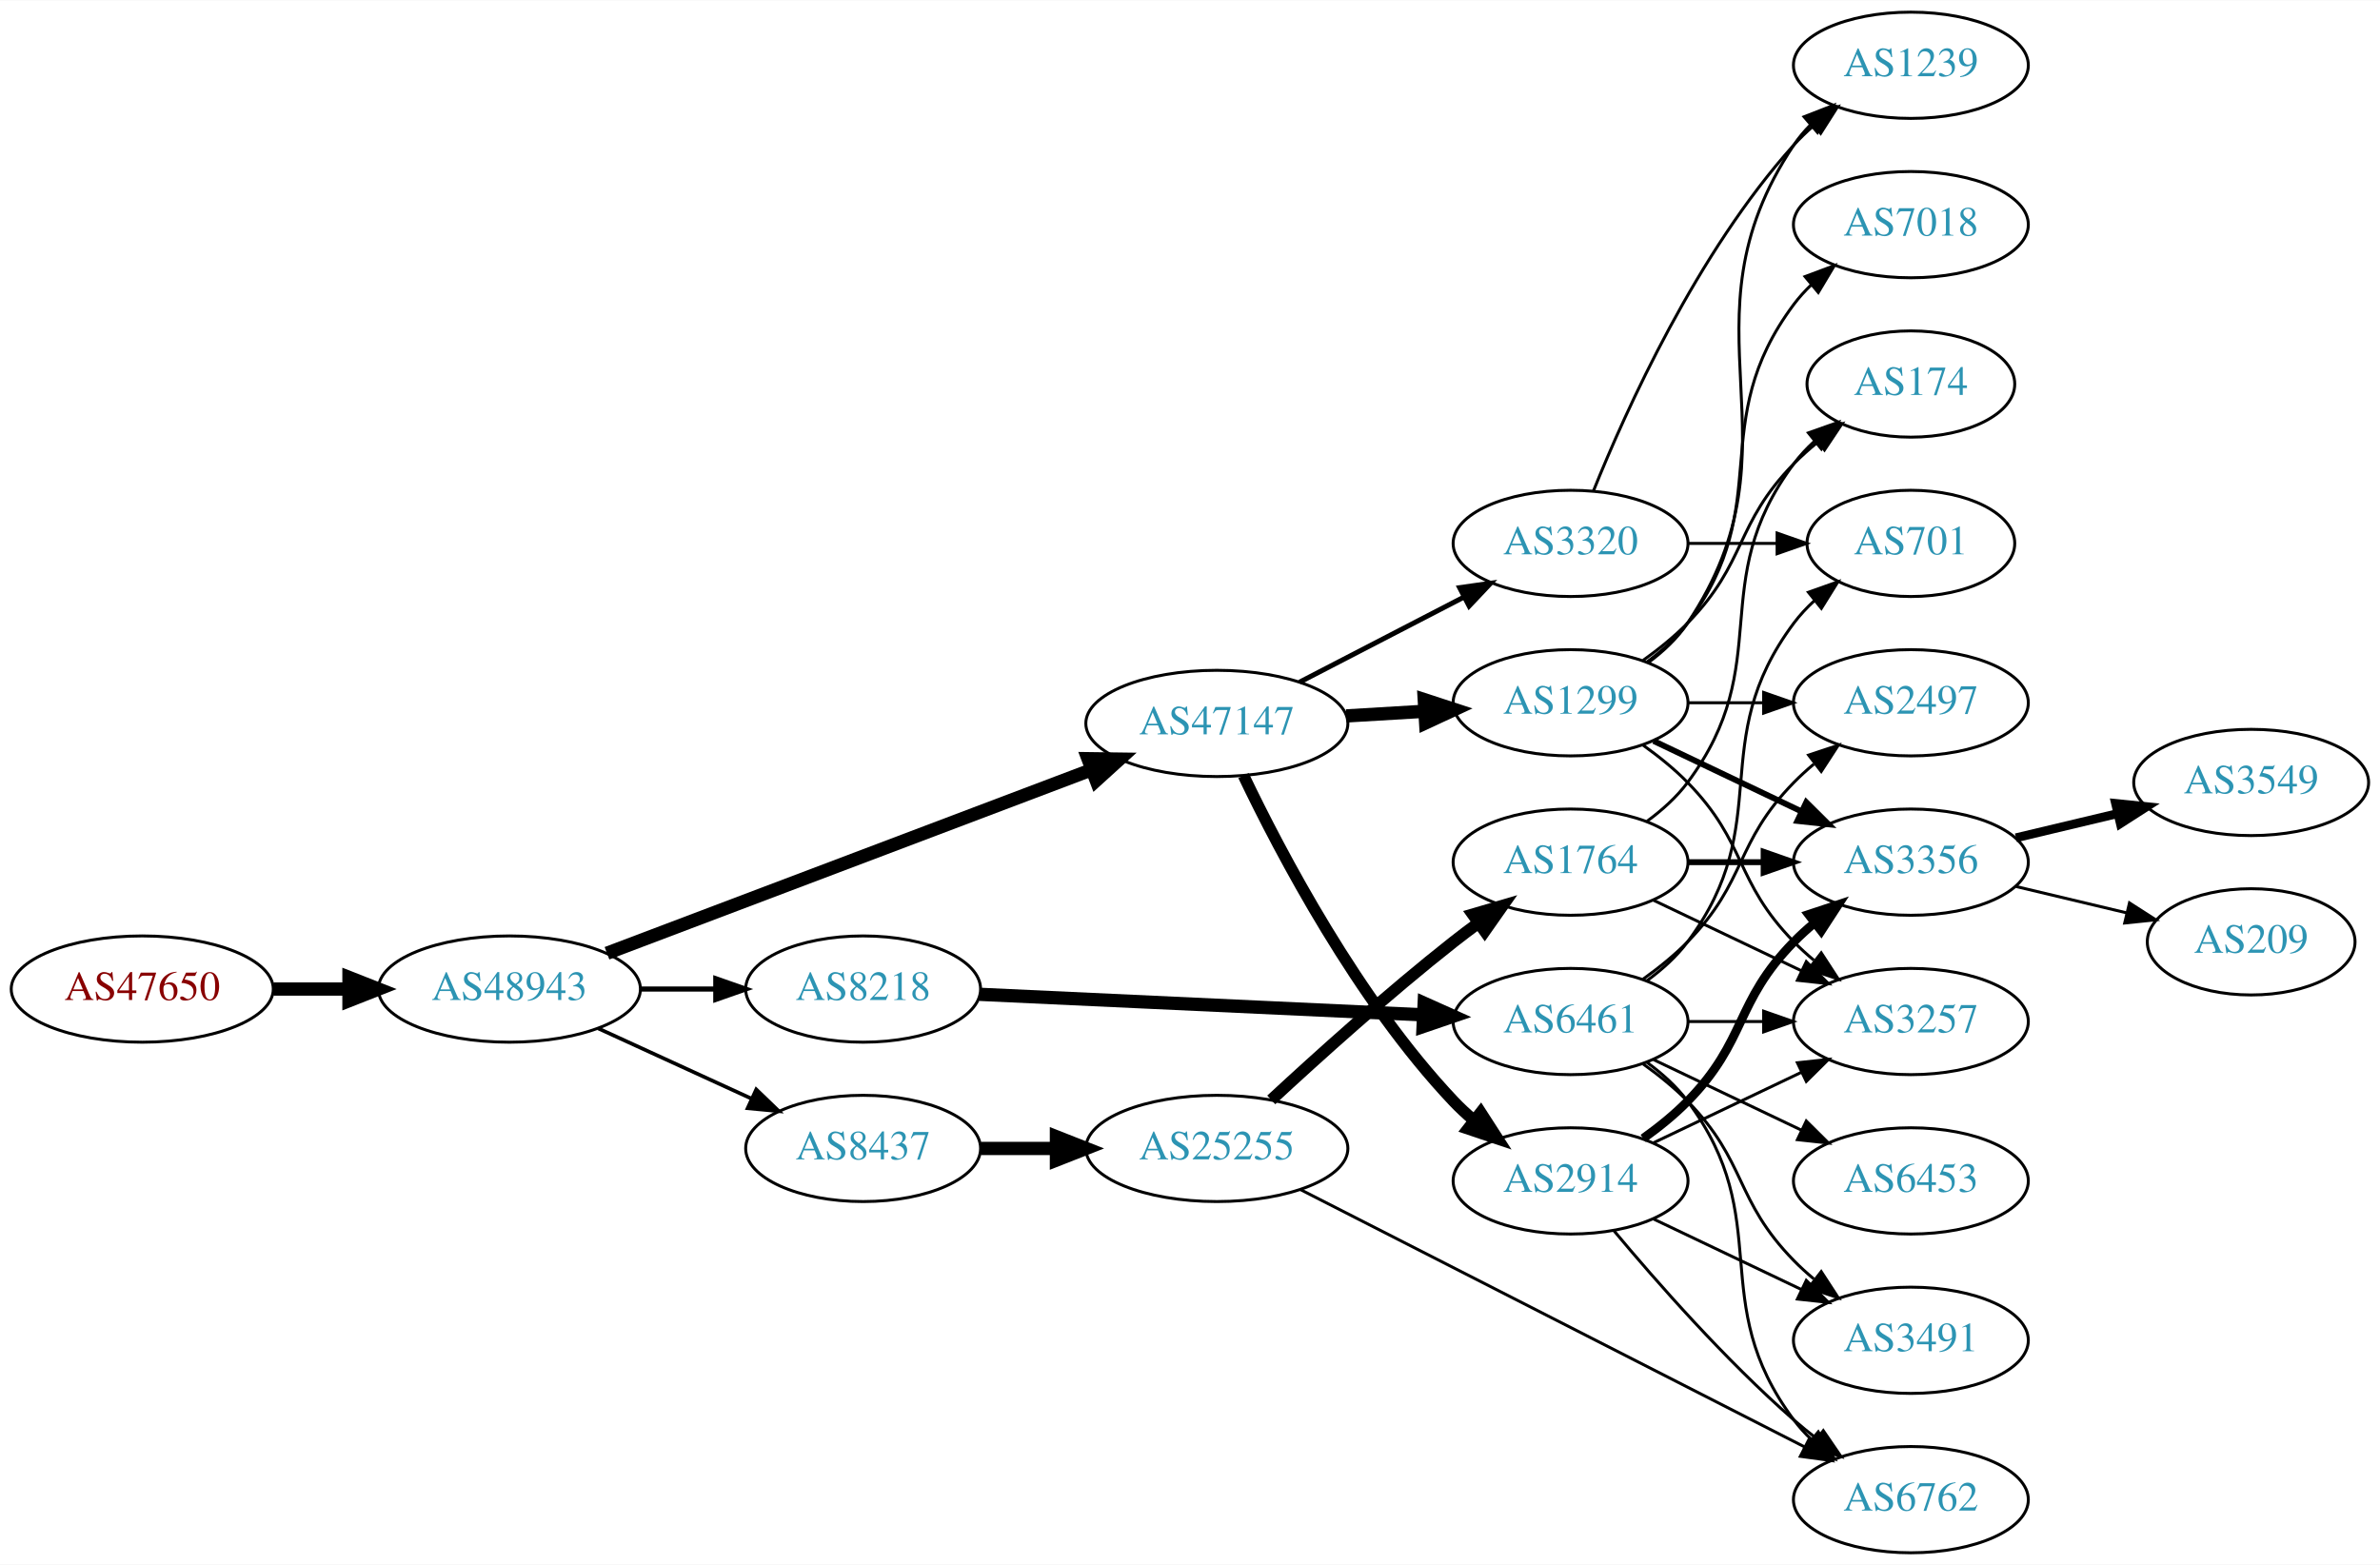
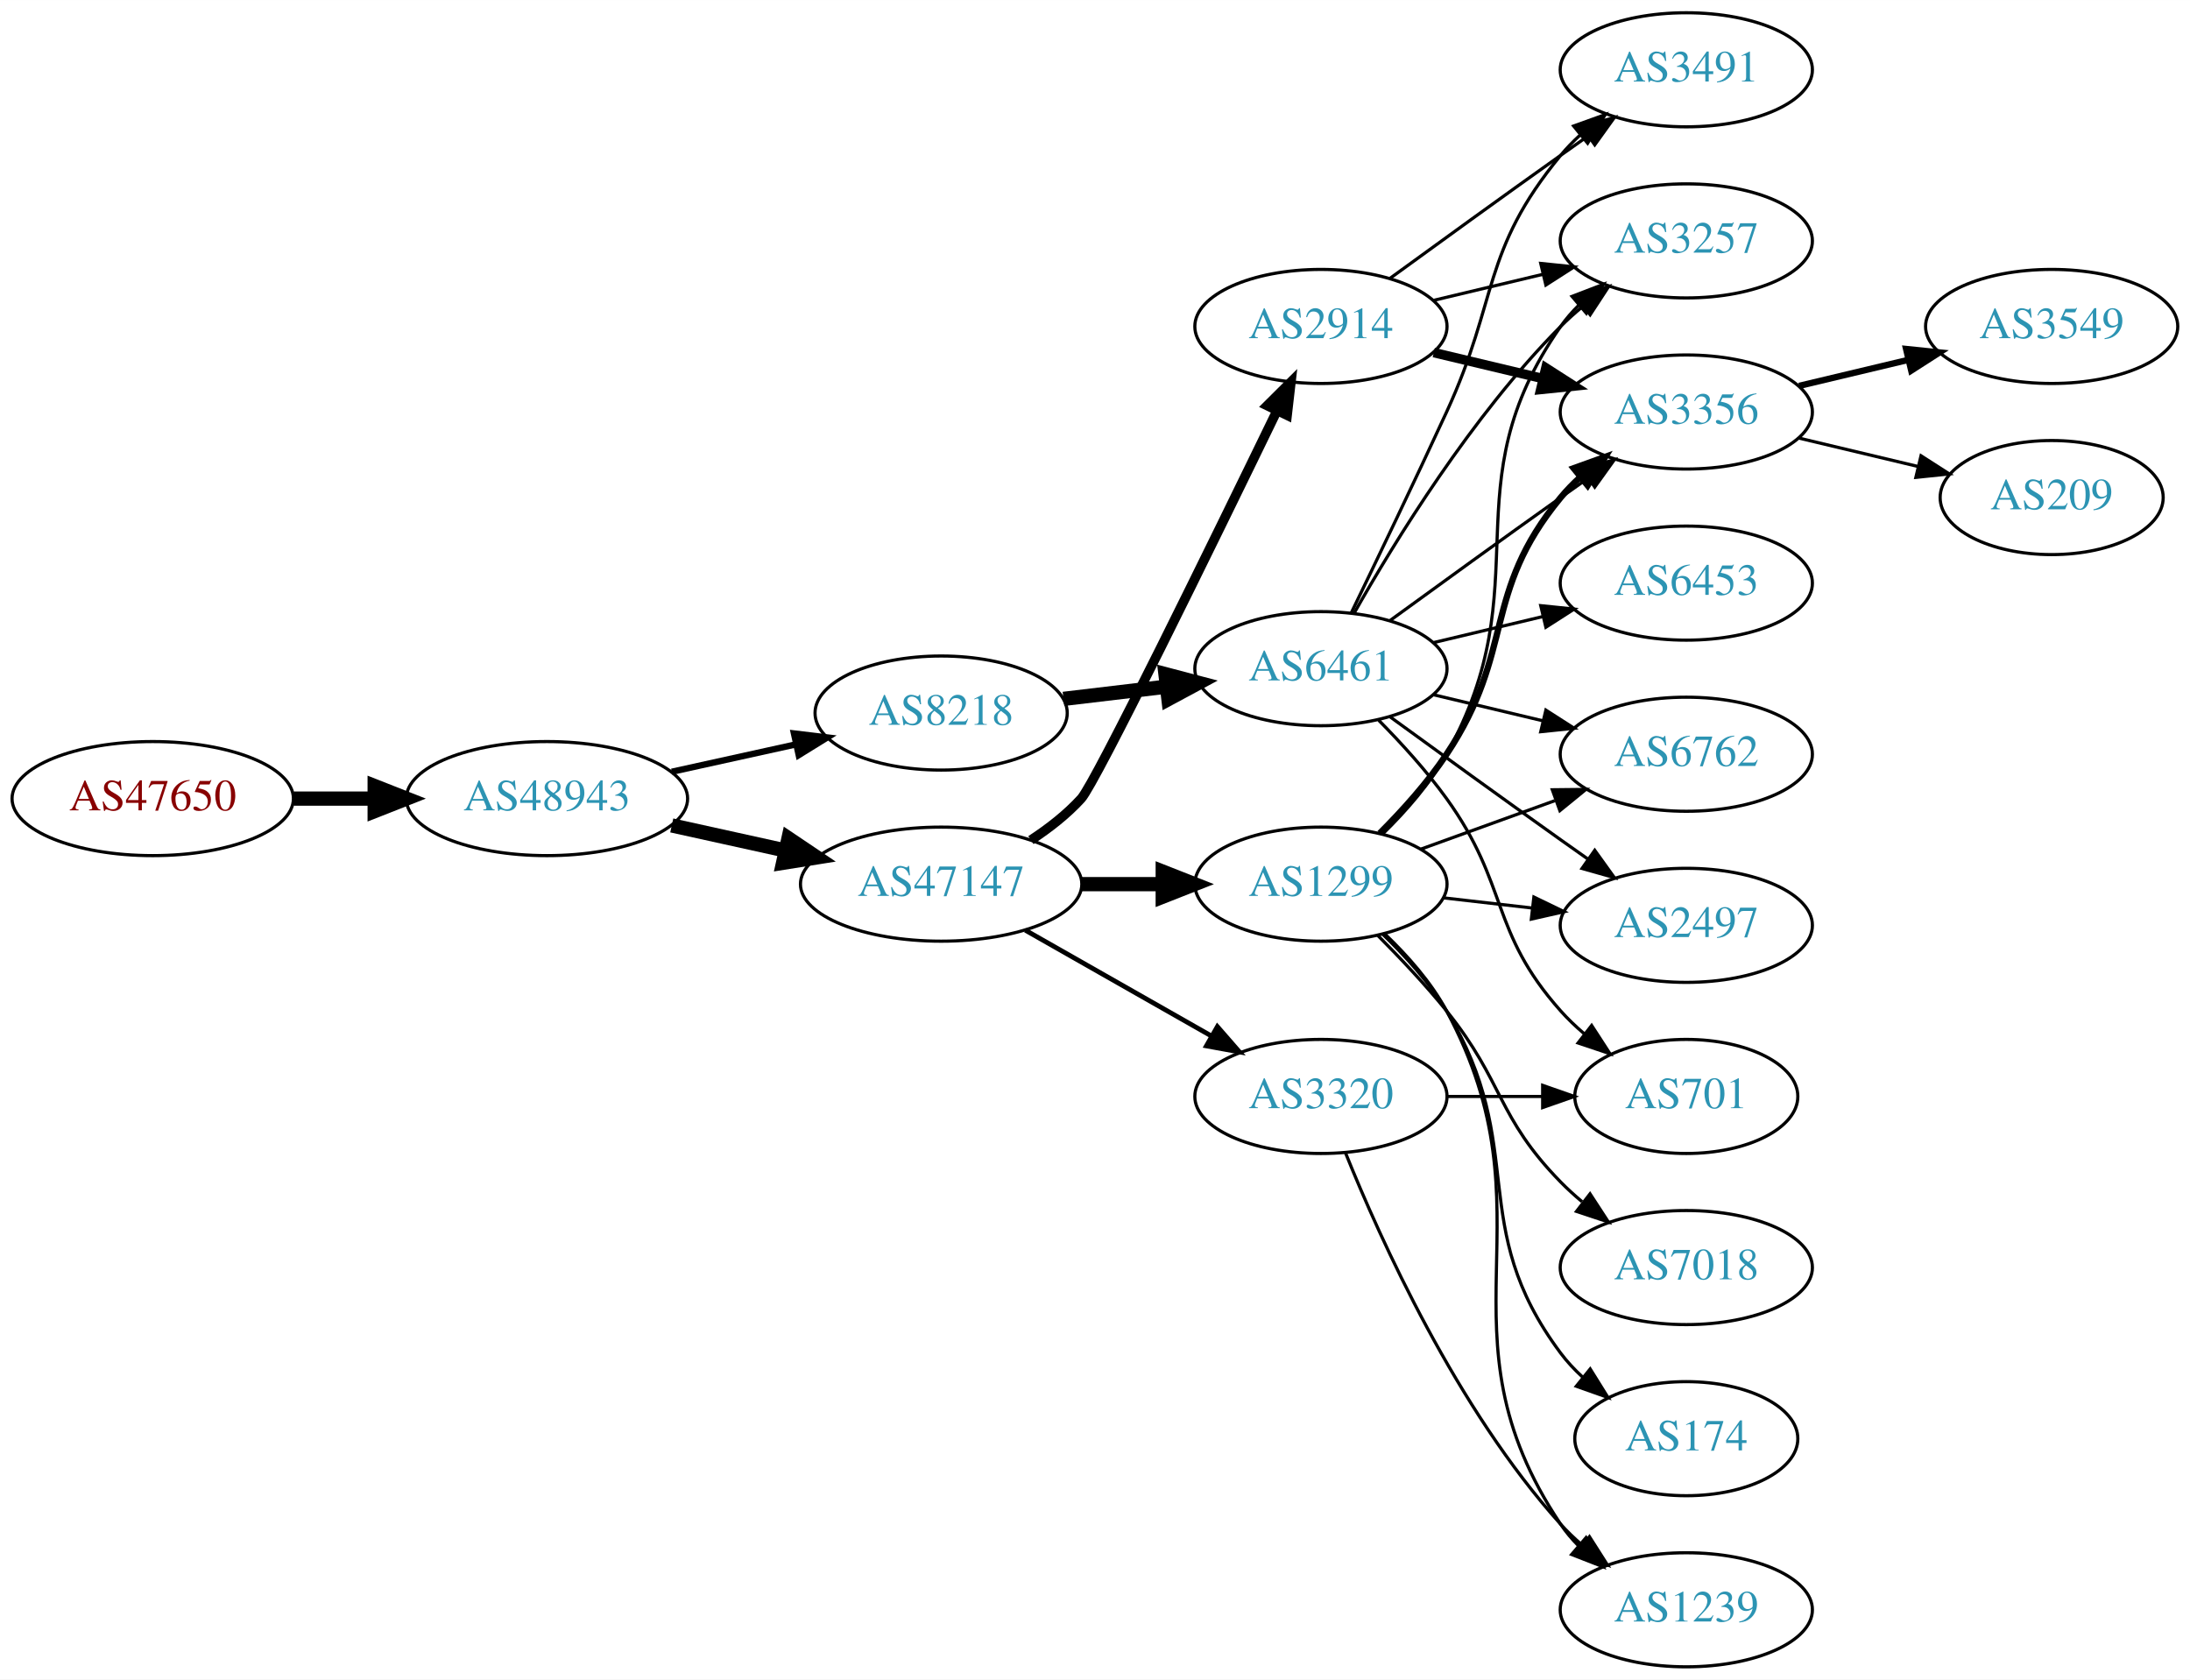
- <svg xmlns="http://www.w3.org/2000/svg" xmlns:xlink="http://www.w3.org/1999/xlink" width="806pt" height="530pt" viewBox="0.00 0.00 806.35 530.00">
+ <svg xmlns="http://www.w3.org/2000/svg" xmlns:xlink="http://www.w3.org/1999/xlink" width="691pt" height="530pt" viewBox="0.00 0.00 691.06 530.00">
  <g id="graph0" class="graph" transform="scale(1 1) rotate(0) translate(4 526)">
-     <polygon fill="white" stroke="none" points="-4,4 -4,-526 802.348,-526 802.348,4 -4,4" />
+     <polygon fill="white" stroke="none" points="-4,4 -4,-526 687.055,-526 687.055,4 -4,4" />
    <g id="node1" class="node">
      <g id="a_node1">
        <a xlink:href="/asn/47650" xlink:title="AS47650 ~ IS-IT-ON GmbH [AT]">
-           <ellipse fill="#ffffff" stroke="black" cx="44.196" cy="-191" rx="44.393" ry="18" />
-           <text text-anchor="middle" x="44.196" y="-187.3" font-family="Times,serif" font-size="14.00" fill="#880000">AS47650</text>
+           <ellipse fill="#ffffff" stroke="black" cx="44.196" cy="-274" rx="44.393" ry="18" />
+           <text text-anchor="middle" x="44.196" y="-270.3" font-family="Times,serif" font-size="14.00" fill="#880000">AS47650</text>
        </a>
      </g>
    </g>
    <g id="node2" class="node">
      <g id="a_node2">
        <a xlink:href="/asn/48943" xlink:title="AS48943 ~ KAPPER NETWORK-COMMUNICATIONS GmbH [AT]">
-           <ellipse fill="#ffffff" stroke="black" cx="168.588" cy="-191" rx="44.393" ry="18" />
-           <text text-anchor="middle" x="168.588" y="-187.3" font-family="Times,serif" font-size="14.00" fill="#2c94b3">AS48943</text>
+           <ellipse fill="#ffffff" stroke="black" cx="168.588" cy="-274" rx="44.393" ry="18" />
+           <text text-anchor="middle" x="168.588" y="-270.3" font-family="Times,serif" font-size="14.00" fill="#2c94b3">AS48943</text>
        </a>
      </g>
    </g>
    <g id="edge1" class="edge">
-       <path fill="none" stroke="black" stroke-width="4.5" d="M88.692,-191C96.898,-191 105.569,-191 114.041,-191" />
-       <polygon fill="black" stroke="black" stroke-width="4.5" points="114.233,-194.938 124.233,-191 114.233,-187.063 114.233,-194.938" />
+       <path fill="none" stroke="black" stroke-width="4.5" d="M88.692,-274C96.898,-274 105.569,-274 114.041,-274" />
+       <polygon fill="black" stroke="black" stroke-width="4.5" points="114.233,-277.938 124.233,-274 114.233,-270.063 114.233,-277.938" />
    </g>
    <g id="node3" class="node">
      <g id="a_node3">
        <a xlink:href="/asn/47147" xlink:title="AS47147 ~ ANEXIA Internetdienstleistungs GmbH [AT]">
-           <ellipse fill="#ffffff" stroke="black" cx="408.273" cy="-281" rx="44.393" ry="18" />
-           <text text-anchor="middle" x="408.273" y="-277.3" font-family="Times,serif" font-size="14.00" fill="#2c94b3">AS47147</text>
+           <ellipse fill="#ffffff" stroke="black" cx="292.98" cy="-247" rx="44.393" ry="18" />
+           <text text-anchor="middle" x="292.98" y="-243.3" font-family="Times,serif" font-size="14.00" fill="#2c94b3">AS47147</text>
        </a>
      </g>
    </g>
    <g id="edge2" class="edge">
-       <path fill="none" stroke="black" stroke-width="4.5" d="M201.644,-203.138C244.113,-219.219 319.096,-247.611 365.826,-265.306" />
-       <polygon fill="black" stroke="black" stroke-width="4.5" points="364.601,-269.052 375.347,-268.911 367.39,-261.688 364.601,-269.052" />
+       <path fill="none" stroke="black" stroke-width="4.5" d="M207.978,-265.531C219.37,-263.018 231.993,-260.233 243.917,-257.603" />
+       <polygon fill="black" stroke="black" stroke-width="4.5" points="244.81,-261.438 253.727,-255.439 243.113,-253.748 244.81,-261.438" />
    </g>
    <g id="node4" class="node">
      <g id="a_node4">
-         <a xlink:href="/asn/8437" xlink:title="AS8437 ~ Hutchison Drei Austria GmbH [AT]">
-           <ellipse fill="#ffffff" stroke="black" cx="288.431" cy="-137" rx="39.794" ry="18" />
-           <text text-anchor="middle" x="288.431" y="-133.3" font-family="Times,serif" font-size="14.00" fill="#2c94b3">AS8437</text>
+         <a xlink:href="/asn/8218" xlink:title="AS8218 ~ legacy Neotelecoms [FR]">
+           <ellipse fill="#ffffff" stroke="black" cx="292.98" cy="-301" rx="39.794" ry="18" />
+           <text text-anchor="middle" x="292.98" y="-297.3" font-family="Times,serif" font-size="14.00" fill="#2c94b3">AS8218</text>
        </a>
      </g>
    </g>
    <g id="edge3" class="edge">
-       <path fill="none" stroke="black" stroke-width="1.25" d="M198.718,-177.652C214.329,-170.498 233.727,-161.609 250.399,-153.97" />
-       <polygon fill="black" stroke="black" stroke-width="1.25" points="252.218,-156.986 259.851,-149.638 249.302,-150.622 252.218,-156.986" />
+       <path fill="none" stroke="black" stroke-width="2" d="M207.978,-282.469C220.369,-285.202 234.216,-288.257 247.036,-291.085" />
+       <polygon fill="black" stroke="black" stroke-width="2" points="246.532,-294.558 257.051,-293.295 248.04,-287.722 246.532,-294.558" />
    </g>
    <g id="node5" class="node">
      <g id="a_node5">
-         <a xlink:href="/asn/8218" xlink:title="AS8218 ~ legacy Neotelecoms [FR]">
-           <ellipse fill="#ffffff" stroke="black" cx="288.431" cy="-191" rx="39.794" ry="18" />
-           <text text-anchor="middle" x="288.431" y="-187.3" font-family="Times,serif" font-size="14.00" fill="#2c94b3">AS8218</text>
+         <a xlink:href="/asn/1299" xlink:title="AS1299 ~ Telia Carrier [EU]">
+           <ellipse fill="#ffffff" stroke="black" cx="412.823" cy="-247" rx="39.794" ry="18" />
+           <text text-anchor="middle" x="412.823" y="-243.3" font-family="Times,serif" font-size="14.00" fill="#2c94b3">AS1299</text>
        </a>
      </g>
    </g>
    <g id="edge4" class="edge">
-       <path fill="none" stroke="black" stroke-width="1.75" d="M212.799,-191C221.112,-191 229.875,-191 238.357,-191" />
-       <polygon fill="black" stroke="black" stroke-width="1.75" points="238.516,-194.5 248.516,-191 238.516,-187.5 238.516,-194.5" />
+       <path fill="none" stroke="black" stroke-width="4.5" d="M337.191,-247C345.504,-247 354.267,-247 362.749,-247" />
+       <polygon fill="black" stroke="black" stroke-width="4.5" points="362.908,-250.938 372.908,-247 362.908,-243.063 362.908,-250.938" />
    </g>
    <g id="node6" class="node">
      <g id="a_node6">
-         <a xlink:href="/asn/3320" xlink:title="AS3320 ~ DTAG [DE]">
-           <ellipse fill="#ffffff" stroke="black" cx="528.116" cy="-342" rx="39.794" ry="18" />
-           <text text-anchor="middle" x="528.116" y="-338.3" font-family="Times,serif" font-size="14.00" fill="#2c94b3">AS3320</text>
+         <a xlink:href="/asn/2914" xlink:title="AS2914 ~ NTT America, Inc. [US]">
+           <ellipse fill="#ffffff" stroke="black" cx="412.823" cy="-423" rx="39.794" ry="18" />
+           <text text-anchor="middle" x="412.823" y="-419.3" font-family="Times,serif" font-size="14.00" fill="#2c94b3">AS2914</text>
        </a>
      </g>
    </g>
    <g id="edge5" class="edge">
-       <path fill="none" stroke="black" stroke-width="1.688" d="M436.309,-294.995C452.858,-303.561 474.21,-314.614 492.051,-323.849" />
-       <polygon fill="black" stroke="black" stroke-width="1.688" points="490.527,-327.001 501.017,-328.49 493.745,-320.785 490.527,-327.001" />
+       <path fill="none" stroke="black" stroke-width="3" d="M321.306,-260.901C327.008,-264.63 332.653,-269.029 337.176,-274 341.693,-278.963 378.876,-355.005 399,-396.484" />
+       <polygon fill="black" stroke="black" stroke-width="3" points="395.858,-398.025 403.369,-405.498 402.157,-394.972 395.858,-398.025" />
    </g>
    <g id="node7" class="node">
      <g id="a_node7">
-         <a xlink:href="/asn/2914" xlink:title="AS2914 ~ NTT America, Inc. [US]">
-           <ellipse fill="#ffffff" stroke="black" cx="528.116" cy="-126" rx="39.794" ry="18" />
-           <text text-anchor="middle" x="528.116" y="-122.3" font-family="Times,serif" font-size="14.00" fill="#2c94b3">AS2914</text>
+         <a xlink:href="/asn/3320" xlink:title="AS3320 ~ DTAG [DE]">
+           <ellipse fill="#ffffff" stroke="black" cx="412.823" cy="-180" rx="39.794" ry="18" />
+           <text text-anchor="middle" x="412.823" y="-176.3" font-family="Times,serif" font-size="14.00" fill="#2c94b3">AS3320</text>
        </a>
      </g>
    </g>
    <g id="edge6" class="edge">
-       <path fill="none" stroke="black" stroke-width="3.938" d="M417.314,-263.327C429.837,-237.122 455.969,-187.364 488.469,-153 490.526,-150.826 492.783,-148.722 495.142,-146.713" />
-       <polygon fill="black" stroke="black" stroke-width="3.938" points="497.665,-149.184 503.409,-140.281 493.367,-143.659 497.665,-149.184" />
-     </g>
-     <g id="node8" class="node">
-       <g id="a_node8">
-         <a xlink:href="/asn/1299" xlink:title="AS1299 ~ Telia Carrier [EU]">
-           <ellipse fill="#ffffff" stroke="black" cx="528.116" cy="-288" rx="39.794" ry="18" />
-           <text text-anchor="middle" x="528.116" y="-284.3" font-family="Times,serif" font-size="14.00" fill="#2c94b3">AS1299</text>
-         </a>
-       </g>
-     </g>
-     <g id="edge7" class="edge">
-       <path fill="none" stroke="black" stroke-width="4.5" d="M452.151,-283.547C460.759,-284.058 469.862,-284.599 478.646,-285.121" />
-       <polygon fill="black" stroke="black" stroke-width="4.5" points="478.544,-289.059 488.76,-285.722 479.011,-281.198 478.544,-289.059" />
-     </g>
-     <g id="node13" class="node">
-       <g id="a_node13">
-         <a xlink:href="/asn/25255" xlink:title="AS25255 ~ ==&gt; TELE2 AUSTRIA &lt;== [AT]">
-           <ellipse fill="#ffffff" stroke="black" cx="408.273" cy="-137" rx="44.393" ry="18" />
-           <text text-anchor="middle" x="408.273" y="-133.3" font-family="Times,serif" font-size="14.00" fill="#2c94b3">AS25255</text>
-         </a>
-       </g>
-     </g>
-     <g id="edge12" class="edge">
-       <path fill="none" stroke="black" stroke-width="4.5" d="M328.343,-137C336.446,-137 345.121,-137 353.648,-137" />
-       <polygon fill="black" stroke="black" stroke-width="4.5" points="353.925,-140.938 363.925,-137 353.925,-133.063 353.925,-140.938" />
+       <path fill="none" stroke="black" stroke-width="1.5" d="M319.55,-232.462C336.77,-222.672 359.655,-209.66 378.326,-199.045" />
+       <polygon fill="black" stroke="black" stroke-width="1.5" points="380.147,-202.036 387.11,-194.05 376.687,-195.95 380.147,-202.036" />
    </g>
    <g id="node15" class="node">
      <g id="a_node15">
        <a xlink:href="/asn/6461" xlink:title="AS6461 ~ Zayo Bandwidth [US]">
-           <ellipse fill="#ffffff" stroke="black" cx="528.116" cy="-180" rx="39.794" ry="18" />
-           <text text-anchor="middle" x="528.116" y="-176.3" font-family="Times,serif" font-size="14.00" fill="#2c94b3">AS6461</text>
-         </a>
-       </g>
-     </g>
-     <g id="edge15" class="edge">
-       <path fill="none" stroke="black" stroke-width="4.5" d="M327.883,-189.22C368.839,-187.325 433.774,-184.32 478.309,-182.259" />
-       <polygon fill="black" stroke="black" stroke-width="4.5" points="478.517,-186.191 488.324,-181.795 478.153,-178.324 478.517,-186.191" />
-     </g>
-     <g id="node16" class="node">
-       <g id="a_node16">
-         <a xlink:href="/asn/701" xlink:title="AS701 ~ UUNET [US]">
-           <ellipse fill="#ffffff" stroke="black" cx="643.409" cy="-342" rx="35.194" ry="18" />
-           <text text-anchor="middle" x="643.409" y="-338.3" font-family="Times,serif" font-size="14.00" fill="#2c94b3">AS701</text>
-         </a>
-       </g>
-     </g>
-     <g id="edge33" class="edge">
-       <path fill="none" stroke="black" d="M567.788,-342C577.493,-342 587.984,-342 597.947,-342" />
-       <polygon fill="black" stroke="black" points="598.083,-345.5 608.083,-342 598.083,-338.5 598.083,-345.5" />
-     </g>
-     <g id="node20" class="node">
-       <g id="a_node20">
-         <a xlink:href="/asn/1239" xlink:title="AS1239 ~ Sprint [US]">
-           <ellipse fill="#ffffff" stroke="black" cx="643.409" cy="-504" rx="39.794" ry="18" />
-           <text text-anchor="middle" x="643.409" y="-500.3" font-family="Times,serif" font-size="14.00" fill="#2c94b3">AS1239</text>
-         </a>
-       </g>
-     </g>
-     <g id="edge34" class="edge">
-       <path fill="none" stroke="black" d="M535.864,-359.787C546.915,-387.243 570.968,-440.578 603.762,-477 605.765,-479.224 607.984,-481.363 610.316,-483.397" />
-       <polygon fill="black" stroke="black" points="608.514,-486.433 618.535,-489.873 612.847,-480.935 608.514,-486.433" />
+           <ellipse fill="#ffffff" stroke="black" cx="412.823" cy="-315" rx="39.794" ry="18" />
+           <text text-anchor="middle" x="412.823" y="-311.3" font-family="Times,serif" font-size="14.00" fill="#2c94b3">AS6461</text>
+         </a>
+       </g>
+     </g>
+     <g id="edge14" class="edge">
+       <path fill="none" stroke="black" stroke-width="4.5" d="M331.591,-305.468C341.902,-306.693 353.219,-308.038 364.019,-309.321" />
+       <polygon fill="black" stroke="black" stroke-width="4.5" points="363.771,-313.256 374.166,-310.526 364.7,-305.436 363.771,-313.256" />
+     </g>
+     <g id="node8" class="node">
+       <g id="a_node8">
+         <a xlink:href="/asn/3257" xlink:title="AS3257 ~ GTT [DE]">
+           <ellipse fill="#ffffff" stroke="black" cx="528.116" cy="-450" rx="39.794" ry="18" />
+           <text text-anchor="middle" x="528.116" y="-446.3" font-family="Times,serif" font-size="14.00" fill="#2c94b3">AS3257</text>
+         </a>
+       </g>
+     </g>
+     <g id="edge7" class="edge">
+       <path fill="none" stroke="black" d="M432.483,-263.012C439.647,-270.032 447.328,-278.771 452.469,-288 482.688,-342.248 452.856,-372.131 488.469,-423 490.142,-425.389 492.097,-427.635 494.224,-429.733" />
+       <polygon fill="black" stroke="black" points="492.064,-432.49 501.957,-436.284 496.589,-427.149 492.064,-432.49" />
    </g>
    <g id="node9" class="node">
      <g id="a_node9">
-         <a xlink:href="/asn/6762" xlink:title="AS6762 ~ TELECOM ITALIA SPARKLE S.p.A. [IT]">
-           <ellipse fill="#ffffff" stroke="black" cx="643.409" cy="-18" rx="39.794" ry="18" />
-           <text text-anchor="middle" x="643.409" y="-14.3" font-family="Times,serif" font-size="14.00" fill="#2c94b3">AS6762</text>
+         <a xlink:href="/asn/7018" xlink:title="AS7018 ~ AT&amp;T Services, Inc. [US]">
+           <ellipse fill="#ffffff" stroke="black" cx="528.116" cy="-126" rx="39.794" ry="18" />
+           <text text-anchor="middle" x="528.116" y="-122.3" font-family="Times,serif" font-size="14.00" fill="#2c94b3">AS7018</text>
        </a>
      </g>
    </g>
    <g id="edge8" class="edge">
-       <path fill="none" stroke="black" d="M542.746,-109.183C557.029,-92.071 580.575,-65.255 603.762,-45 606.228,-42.846 608.867,-40.706 611.564,-38.628" />
-       <polygon fill="black" stroke="black" points="613.737,-41.375 619.718,-32.63 609.589,-35.736 613.737,-41.375" />
+       <path fill="none" stroke="black" d="M430.694,-230.881C437.734,-223.82 445.806,-215.272 452.469,-207 470.564,-184.537 468.297,-173.617 488.469,-153 490.562,-150.861 492.846,-148.782 495.222,-146.79" />
+       <polygon fill="black" stroke="black" points="497.741,-149.268 503.522,-140.389 493.466,-143.725 497.741,-149.268" />
    </g>
    <g id="node10" class="node">
      <g id="a_node10">
        <a xlink:href="/asn/3356" xlink:title="AS3356 ~ Level 3 Parent, LLC [US]">
-           <ellipse fill="#ffffff" stroke="black" cx="643.409" cy="-234" rx="39.794" ry="18" />
-           <text text-anchor="middle" x="643.409" y="-230.3" font-family="Times,serif" font-size="14.00" fill="#2c94b3">AS3356</text>
+           <ellipse fill="#ffffff" stroke="black" cx="528.116" cy="-396" rx="39.794" ry="18" />
+           <text text-anchor="middle" x="528.116" y="-392.3" font-family="Times,serif" font-size="14.00" fill="#2c94b3">AS3356</text>
        </a>
      </g>
    </g>
    <g id="edge9" class="edge">
-       <path fill="none" stroke="black" stroke-width="3" d="M552.71,-140.389C557.966,-144.148 563.298,-148.437 567.762,-153 587.935,-173.617 583.59,-186.383 603.762,-207 605.855,-209.139 608.139,-211.218 610.515,-213.21" />
-       <polygon fill="black" stroke="black" stroke-width="3" points="608.759,-216.275 618.815,-219.611 613.034,-210.732 608.759,-216.275" />
+       <path fill="none" stroke="black" stroke-width="2" d="M431.38,-263.054C438.536,-270.212 446.509,-279.041 452.469,-288 474.291,-320.8 463.405,-338.606 488.469,-369 490.325,-371.25 492.412,-373.396 494.631,-375.424" />
+       <polygon fill="black" stroke="black" stroke-width="2" points="492.566,-378.256 502.535,-381.844 496.979,-372.823 492.566,-378.256" />
    </g>
    <g id="node11" class="node">
      <g id="a_node11">
-         <a xlink:href="/asn/3491" xlink:title="AS3491 ~ PCCW Global, Inc. [US]">
-           <ellipse fill="#ffffff" stroke="black" cx="643.409" cy="-72" rx="39.794" ry="18" />
-           <text text-anchor="middle" x="643.409" y="-68.3" font-family="Times,serif" font-size="14.00" fill="#2c94b3">AS3491</text>
+         <a xlink:href="/asn/2497" xlink:title="AS2497 ~ Internet Initiative Japan Inc. [JP]">
+           <ellipse fill="#ffffff" stroke="black" cx="528.116" cy="-234" rx="39.794" ry="18" />
+           <text text-anchor="middle" x="528.116" y="-230.3" font-family="Times,serif" font-size="14.00" fill="#2c94b3">AS2497</text>
        </a>
      </g>
    </g>
    <g id="edge10" class="edge">
-       <path fill="none" stroke="black" d="M556.252,-113.066C571.246,-105.919 590.067,-96.948 606.291,-89.215" />
-       <polygon fill="black" stroke="black" points="607.973,-92.291 615.494,-84.829 604.961,-85.972 607.973,-92.291" />
+       <path fill="none" stroke="black" d="M451.548,-242.671C460.529,-241.641 470.228,-240.528 479.586,-239.454" />
+       <polygon fill="black" stroke="black" points="480.02,-242.927 489.556,-238.31 479.222,-235.973 480.02,-242.927" />
    </g>
    <g id="node12" class="node">
      <g id="a_node12">
-         <a xlink:href="/asn/3257" xlink:title="AS3257 ~ GTT [DE]">
-           <ellipse fill="#ffffff" stroke="black" cx="643.409" cy="-180" rx="39.794" ry="18" />
-           <text text-anchor="middle" x="643.409" y="-176.3" font-family="Times,serif" font-size="14.00" fill="#2c94b3">AS3257</text>
+         <a xlink:href="/asn/174" xlink:title="AS174 ~ Cogent Communications [US]">
+           <ellipse fill="#ffffff" stroke="black" cx="528.116" cy="-72" rx="35.194" ry="18" />
+           <text text-anchor="middle" x="528.116" y="-68.3" font-family="Times,serif" font-size="14.00" fill="#2c94b3">AS174</text>
        </a>
      </g>
    </g>
    <g id="edge11" class="edge">
-       <path fill="none" stroke="black" d="M556.252,-138.934C571.246,-146.081 590.067,-155.052 606.291,-162.785" />
-       <polygon fill="black" stroke="black" points="604.961,-166.028 615.494,-167.171 607.973,-159.709 604.961,-166.028" />
+       <path fill="none" stroke="black" d="M432.218,-231.293C439.34,-224.431 447.063,-215.918 452.469,-207 478.698,-163.733 458.198,-139.542 488.469,-99 490.477,-96.311 492.833,-93.791 495.374,-91.454" />
+       <polygon fill="black" stroke="black" points="497.789,-94.004 503.39,-85.011 493.403,-88.548 497.789,-94.004" />
+     </g>
+     <g id="node13" class="node">
+       <g id="a_node13">
+         <a xlink:href="/asn/6762" xlink:title="AS6762 ~ TELECOM ITALIA SPARKLE S.p.A. [IT]">
+           <ellipse fill="#ffffff" stroke="black" cx="528.116" cy="-288" rx="39.794" ry="18" />
+           <text text-anchor="middle" x="528.116" y="-284.3" font-family="Times,serif" font-size="14.00" fill="#2c94b3">AS6762</text>
+         </a>
+       </g>
+     </g>
+     <g id="edge12" class="edge">
+       <path fill="none" stroke="black" d="M444.482,-258.095C457.454,-262.79 472.747,-268.324 486.628,-273.348" />
+       <polygon fill="black" stroke="black" points="485.838,-276.784 496.433,-276.896 488.221,-270.202 485.838,-276.784" />
+     </g>
+     <g id="node14" class="node">
+       <g id="a_node14">
+         <a xlink:href="/asn/1239" xlink:title="AS1239 ~ Sprint [US]">
+           <ellipse fill="#ffffff" stroke="black" cx="528.116" cy="-18" rx="39.794" ry="18" />
+           <text text-anchor="middle" x="528.116" y="-14.3" font-family="Times,serif" font-size="14.00" fill="#2c94b3">AS1239</text>
+         </a>
+       </g>
+     </g>
+     <g id="edge13" class="edge">
+       <path fill="none" stroke="black" d="M433.086,-231.179C440.162,-224.422 447.621,-216.015 452.469,-207 487.404,-142.042 447.445,-106.294 488.469,-45 490.091,-42.577 492.01,-40.305 494.112,-38.19" />
+       <polygon fill="black" stroke="black" points="496.479,-40.771 501.797,-31.607 491.925,-35.454 496.479,-40.771" />
+     </g>
+     <g id="edge24" class="edge">
+       <path fill="none" stroke="black" d="M448.43,-431.248C459.301,-433.838 471.456,-436.735 482.898,-439.462" />
+       <polygon fill="black" stroke="black" points="482.182,-442.889 492.721,-441.803 483.804,-436.08 482.182,-442.889" />
+     </g>
+     <g id="edge22" class="edge">
+       <path fill="none" stroke="black" stroke-width="3" d="M448.43,-414.752C459.301,-412.162 471.456,-409.265 482.898,-406.538" />
+       <polygon fill="black" stroke="black" stroke-width="3" points="483.804,-409.92 492.721,-404.197 482.182,-403.111 483.804,-409.92" />
+     </g>
+     <g id="node16" class="node">
+       <g id="a_node16">
+         <a xlink:href="/asn/3491" xlink:title="AS3491 ~ PCCW Global, Inc. [US]">
+           <ellipse fill="#ffffff" stroke="black" cx="528.116" cy="-504" rx="39.794" ry="18" />
+           <text text-anchor="middle" x="528.116" y="-500.3" font-family="Times,serif" font-size="14.00" fill="#2c94b3">AS3491</text>
+         </a>
+       </g>
+     </g>
+     <g id="edge23" class="edge">
+       <path fill="none" stroke="black" d="M434.671,-438.222C449.605,-449.091 470.219,-464.025 488.469,-477 491.29,-479.005 494.233,-481.085 497.181,-483.159" />
+       <polygon fill="black" stroke="black" points="495.208,-486.05 505.406,-488.926 499.227,-480.319 495.208,-486.05" />
+     </g>
+     <g id="edge28" class="edge">
+       <path fill="none" stroke="black" d="M420.571,-162.213C431.622,-134.757 455.675,-81.422 488.469,-45 490.472,-42.776 492.691,-40.637 495.023,-38.603" />
+       <polygon fill="black" stroke="black" points="497.554,-41.065 503.242,-32.127 493.221,-35.567 497.554,-41.065" />
+     </g>
+     <g id="node18" class="node">
+       <g id="a_node18">
+         <a xlink:href="/asn/701" xlink:title="AS701 ~ UUNET [US]">
+           <ellipse fill="#ffffff" stroke="black" cx="528.116" cy="-180" rx="35.194" ry="18" />
+           <text text-anchor="middle" x="528.116" y="-176.3" font-family="Times,serif" font-size="14.00" fill="#2c94b3">AS701</text>
+         </a>
+       </g>
+     </g>
+     <g id="edge27" class="edge">
+       <path fill="none" stroke="black" d="M452.495,-180C462.201,-180 472.691,-180 482.654,-180" />
+       <polygon fill="black" stroke="black" points="482.79,-183.5 492.79,-180 482.79,-176.5 482.79,-183.5" />
+     </g>
+     <g id="node19" class="node">
+       <g id="a_node19">
+         <a xlink:href="/asn/3549" xlink:title="AS3549 ~ Level 3 Parent, LLC [US]">
+           <ellipse fill="#ffffff" stroke="black" cx="643.409" cy="-423" rx="39.794" ry="18" />
+           <text text-anchor="middle" x="643.409" y="-419.3" font-family="Times,serif" font-size="14.00" fill="#2c94b3">AS3549</text>
+         </a>
+       </g>
+     </g>
+     <g id="edge25" class="edge">
+       <path fill="none" stroke="black" stroke-width="2" d="M563.723,-404.248C574.594,-406.838 586.749,-409.735 598.191,-412.462" />
+       <polygon fill="black" stroke="black" stroke-width="2" points="597.475,-415.889 608.014,-414.803 599.097,-409.08 597.475,-415.889" />
+     </g>
+     <g id="node20" class="node">
+       <g id="a_node20">
+         <a xlink:href="/asn/209" xlink:title="AS209 ~ CenturyLink Communications, LLC [US]">
+           <ellipse fill="#ffffff" stroke="black" cx="643.409" cy="-369" rx="35.194" ry="18" />
+           <text text-anchor="middle" x="643.409" y="-365.3" font-family="Times,serif" font-size="14.00" fill="#2c94b3">AS209</text>
+         </a>
+       </g>
    </g>
    <g id="edge26" class="edge">
-       <path fill="none" stroke="black" stroke-width="2" d="M556.252,-275.066C571.246,-267.919 590.067,-258.948 606.291,-251.215" />
-       <polygon fill="black" stroke="black" stroke-width="2" points="607.973,-254.291 615.494,-246.829 604.961,-247.972 607.973,-254.291" />
-     </g>
-     <g id="edge25" class="edge">
-       <path fill="none" stroke="black" d="M552.71,-273.611C557.966,-269.852 563.298,-265.563 567.762,-261 587.935,-240.383 583.59,-227.617 603.762,-207 605.855,-204.861 608.139,-202.782 610.515,-200.79" />
-       <polygon fill="black" stroke="black" points="613.034,-203.268 618.815,-194.389 608.759,-197.725 613.034,-203.268" />
+       <path fill="none" stroke="black" d="M563.723,-387.752C575.518,-384.942 588.822,-381.771 601.09,-378.847" />
+       <polygon fill="black" stroke="black" points="602.179,-382.186 611.095,-376.463 600.556,-375.376 602.179,-382.186" />
+     </g>
+     <g id="edge16" class="edge">
+       <path fill="none" stroke="black" d="M423.283,-332.49C436.065,-355.096 460.497,-394.886 488.469,-423 490.58,-425.121 492.876,-427.188 495.262,-429.171" />
+       <polygon fill="black" stroke="black" points="493.514,-432.242 503.577,-435.556 497.777,-426.69 493.514,-432.242" />
+     </g>
+     <g id="edge20" class="edge">
+       <path fill="none" stroke="black" d="M434.671,-330.222C449.605,-341.091 470.219,-356.025 488.469,-369 491.29,-371.005 494.233,-373.085 497.181,-375.159" />
+       <polygon fill="black" stroke="black" points="495.208,-378.05 505.406,-380.926 499.227,-372.319 495.208,-378.05" />
+     </g>
+     <g id="edge19" class="edge">
+       <path fill="none" stroke="black" d="M434.671,-299.778C449.605,-288.909 470.219,-273.975 488.469,-261 491.29,-258.995 494.233,-256.915 497.181,-254.841" />
+       <polygon fill="black" stroke="black" points="499.227,-257.681 505.406,-249.074 495.208,-251.95 499.227,-257.681" />
+     </g>
+     <g id="edge15" class="edge">
+       <path fill="none" stroke="black" d="M448.43,-306.752C459.301,-304.162 471.456,-301.265 482.898,-298.538" />
+       <polygon fill="black" stroke="black" points="483.804,-301.92 492.721,-296.197 482.182,-295.111 483.804,-301.92" />
+     </g>
+     <g id="edge17" class="edge">
+       <path fill="none" stroke="black" d="M422.404,-332.633C430.328,-348.998 442.364,-374.065 452.469,-396 468.953,-431.781 463.405,-446.606 488.469,-477 490.325,-479.25 492.412,-481.396 494.631,-483.424" />
+       <polygon fill="black" stroke="black" points="492.566,-486.256 502.535,-489.844 496.979,-480.823 492.566,-486.256" />
    </g>
    <g id="node17" class="node">
      <g id="a_node17">
-         <a xlink:href="/asn/2497" xlink:title="AS2497 ~ Internet Initiative Japan Inc. [JP]">
-           <ellipse fill="#ffffff" stroke="black" cx="643.409" cy="-288" rx="39.794" ry="18" />
-           <text text-anchor="middle" x="643.409" y="-284.3" font-family="Times,serif" font-size="14.00" fill="#2c94b3">AS2497</text>
-         </a>
-       </g>
-     </g>
-     <g id="edge29" class="edge">
-       <path fill="none" stroke="black" d="M567.788,-288C575.991,-288 584.755,-288 593.287,-288" />
-       <polygon fill="black" stroke="black" points="593.526,-291.5 603.526,-288 593.526,-284.5 593.526,-291.5" />
-     </g>
-     <g id="node19" class="node">
-       <g id="a_node19">
-         <a xlink:href="/asn/174" xlink:title="AS174 ~ Cogent Communications [US]">
-           <ellipse fill="#ffffff" stroke="black" cx="643.409" cy="-396" rx="35.194" ry="18" />
-           <text text-anchor="middle" x="643.409" y="-392.3" font-family="Times,serif" font-size="14.00" fill="#2c94b3">AS174</text>
-         </a>
-       </g>
-     </g>
-     <g id="edge30" class="edge">
-       <path fill="none" stroke="black" d="M552.71,-302.389C557.966,-306.148 563.298,-310.437 567.762,-315 587.935,-335.617 583.59,-348.383 603.762,-369 606.242,-371.534 608.988,-373.983 611.841,-376.304" />
-       <polygon fill="black" stroke="black" points="609.932,-379.248 620.026,-382.468 614.143,-373.657 609.932,-379.248" />
-     </g>
-     <g id="edge27" class="edge">
-       <path fill="none" stroke="black" d="M554.435,-301.607C559.491,-305.351 564.303,-309.831 567.762,-315 608.787,-376.294 562.738,-415.706 603.762,-477 605.384,-479.423 607.303,-481.695 609.405,-483.81" />
-       <polygon fill="black" stroke="black" points="607.218,-486.546 617.09,-490.393 611.772,-481.229 607.218,-486.546" />
-     </g>
-     <g id="node21" class="node">
-       <g id="a_node21">
-         <a xlink:href="/asn/7018" xlink:title="AS7018 ~ AT&amp;T Services, Inc. [US]">
-           <ellipse fill="#ffffff" stroke="black" cx="643.409" cy="-450" rx="39.794" ry="18" />
-           <text text-anchor="middle" x="643.409" y="-446.3" font-family="Times,serif" font-size="14.00" fill="#2c94b3">AS7018</text>
-         </a>
-       </g>
-     </g>
-     <g id="edge28" class="edge">
-       <path fill="none" stroke="black" d="M554.047,-301.882C559.123,-305.611 564.041,-310.016 567.762,-315 598.034,-355.542 573.491,-382.458 603.762,-423 605.507,-425.336 607.514,-427.545 609.678,-429.617" />
-       <polygon fill="black" stroke="black" points="607.555,-432.405 617.478,-436.118 612.037,-427.027 607.555,-432.405" />
-     </g>
-     <g id="node22" class="node">
-       <g id="a_node22">
-         <a xlink:href="/asn/3549" xlink:title="AS3549 ~ Level 3 Parent, LLC [US]">
-           <ellipse fill="#ffffff" stroke="black" cx="758.702" cy="-261" rx="39.794" ry="18" />
-           <text text-anchor="middle" x="758.702" y="-257.3" font-family="Times,serif" font-size="14.00" fill="#2c94b3">AS3549</text>
-         </a>
-       </g>
-     </g>
-     <g id="edge31" class="edge">
-       <path fill="none" stroke="black" stroke-width="3" d="M679.016,-242.248C689.887,-244.838 702.042,-247.735 713.484,-250.462" />
-       <polygon fill="black" stroke="black" stroke-width="3" points="712.768,-253.889 723.307,-252.803 714.39,-247.08 712.768,-253.889" />
-     </g>
-     <g id="node23" class="node">
-       <g id="a_node23">
-         <a xlink:href="/asn/209" xlink:title="AS209 ~ CenturyLink Communications, LLC [US]">
-           <ellipse fill="#ffffff" stroke="black" cx="758.702" cy="-207" rx="35.194" ry="18" />
-           <text text-anchor="middle" x="758.702" y="-203.3" font-family="Times,serif" font-size="14.00" fill="#2c94b3">AS209</text>
-         </a>
-       </g>
-     </g>
-     <g id="edge32" class="edge">
-       <path fill="none" stroke="black" d="M679.016,-225.752C690.811,-222.942 704.115,-219.771 716.383,-216.847" />
-       <polygon fill="black" stroke="black" points="717.472,-220.186 726.388,-214.463 715.849,-213.376 717.472,-220.186" />
-     </g>
-     <g id="edge13" class="edge">
-       <path fill="none" stroke="black" d="M436.473,-123.116C478.838,-101.492 560.56,-59.778 607.312,-35.915" />
-       <polygon fill="black" stroke="black" points="609.136,-38.913 616.452,-31.249 605.954,-32.678 609.136,-38.913" />
-     </g>
-     <g id="node14" class="node">
-       <g id="a_node14">
-         <a xlink:href="/asn/1764" xlink:title="AS1764 ~ NEXTLAYER-AS [AT]">
-           <ellipse fill="#ffffff" stroke="black" cx="528.116" cy="-234" rx="39.794" ry="18" />
-           <text text-anchor="middle" x="528.116" y="-230.3" font-family="Times,serif" font-size="14.00" fill="#2c94b3">AS1764</text>
-         </a>
-       </g>
-     </g>
-     <g id="edge14" class="edge">
-       <path fill="none" stroke="black" stroke-width="4" d="M426.704,-153.443C442.428,-168.023 466.408,-189.635 488.469,-207 491.189,-209.14 494.064,-211.31 496.97,-213.441" />
-       <polygon fill="black" stroke="black" stroke-width="4" points="494.966,-216.311 505.134,-219.289 499.042,-210.621 494.966,-216.311" />
-     </g>
-     <g id="edge23" class="edge">
-       <path fill="none" stroke="black" stroke-width="2" d="M567.788,-234C575.991,-234 584.755,-234 593.287,-234" />
-       <polygon fill="black" stroke="black" stroke-width="2" points="593.526,-237.5 603.526,-234 593.526,-230.5 593.526,-237.5" />
-     </g>
-     <g id="edge22" class="edge">
-       <path fill="none" stroke="black" d="M556.252,-221.066C571.246,-213.919 590.067,-204.948 606.291,-197.215" />
-       <polygon fill="black" stroke="black" points="607.973,-200.291 615.494,-192.829 604.961,-193.972 607.973,-200.291" />
-     </g>
-     <g id="edge24" class="edge">
-       <path fill="none" stroke="black" d="M554.047,-247.882C559.123,-251.611 564.041,-256.016 567.762,-261 598.034,-301.542 573.491,-328.458 603.762,-369 605.77,-371.689 608.126,-374.209 610.667,-376.546" />
-       <polygon fill="black" stroke="black" points="608.696,-379.452 618.683,-382.989 613.082,-373.996 608.696,-379.452" />
-     </g>
-     <g id="edge20" class="edge">
-       <path fill="none" stroke="black" d="M554.047,-166.118C559.123,-162.389 564.041,-157.984 567.762,-153 598.034,-112.458 573.491,-85.542 603.762,-45 605.507,-42.664 607.514,-40.455 609.678,-38.383" />
-       <polygon fill="black" stroke="black" points="612.037,-40.973 617.478,-31.882 607.555,-35.595 612.037,-40.973" />
-     </g>
-     <g id="edge17" class="edge">
-       <path fill="none" stroke="black" d="M552.71,-165.611C557.966,-161.852 563.298,-157.563 567.762,-153 587.935,-132.383 583.59,-119.617 603.762,-99 605.855,-96.861 608.139,-94.782 610.515,-92.79" />
-       <polygon fill="black" stroke="black" points="613.034,-95.268 618.815,-86.389 608.759,-89.725 613.034,-95.268" />
-     </g>
-     <g id="edge19" class="edge">
-       <path fill="none" stroke="black" d="M567.788,-180C575.991,-180 584.755,-180 593.287,-180" />
-       <polygon fill="black" stroke="black" points="593.526,-183.5 603.526,-180 593.526,-176.5 593.526,-183.5" />
-     </g>
-     <g id="edge16" class="edge">
-       <path fill="none" stroke="black" d="M554.047,-193.882C559.123,-197.611 564.041,-202.016 567.762,-207 598.034,-247.542 573.491,-274.458 603.762,-315 605.77,-317.689 608.126,-320.209 610.667,-322.546" />
-       <polygon fill="black" stroke="black" points="608.696,-325.452 618.683,-328.989 613.082,-319.996 608.696,-325.452" />
+         <a xlink:href="/asn/6453" xlink:title="AS6453 ~ TATA COMMUNICATIONS (AMERICA) INC [US]">
+           <ellipse fill="#ffffff" stroke="black" cx="528.116" cy="-342" rx="39.794" ry="18" />
+           <text text-anchor="middle" x="528.116" y="-338.3" font-family="Times,serif" font-size="14.00" fill="#2c94b3">AS6453</text>
+         </a>
+       </g>
    </g>
    <g id="edge18" class="edge">
-       <path fill="none" stroke="black" d="M552.71,-194.389C557.966,-198.148 563.298,-202.437 567.762,-207 587.935,-227.617 583.59,-240.383 603.762,-261 605.855,-263.139 608.139,-265.218 610.515,-267.21" />
-       <polygon fill="black" stroke="black" points="608.759,-270.275 618.815,-273.611 613.034,-264.732 608.759,-270.275" />
-     </g>
-     <g id="node18" class="node">
-       <g id="a_node18">
-         <a xlink:href="/asn/6453" xlink:title="AS6453 ~ TATA COMMUNICATIONS (AMERICA) INC [US]">
-           <ellipse fill="#ffffff" stroke="black" cx="643.409" cy="-126" rx="39.794" ry="18" />
-           <text text-anchor="middle" x="643.409" y="-122.3" font-family="Times,serif" font-size="14.00" fill="#2c94b3">AS6453</text>
-         </a>
-       </g>
+       <path fill="none" stroke="black" d="M448.43,-323.248C459.301,-325.838 471.456,-328.735 482.898,-331.462" />
+       <polygon fill="black" stroke="black" points="482.182,-334.889 492.721,-333.803 483.804,-328.08 482.182,-334.889" />
    </g>
    <g id="edge21" class="edge">
-       <path fill="none" stroke="black" d="M556.252,-167.066C571.246,-159.919 590.067,-150.948 606.291,-143.215" />
-       <polygon fill="black" stroke="black" points="607.973,-146.291 615.494,-138.829 604.961,-139.972 607.973,-146.291" />
+       <path fill="none" stroke="black" d="M431.057,-298.722C438.159,-291.527 446.179,-282.729 452.469,-274 472.233,-246.575 466.002,-232.257 488.469,-207 490.7,-204.493 493.207,-202.096 495.845,-199.839" />
+       <polygon fill="black" stroke="black" points="498.246,-202.406 504.007,-193.514 493.959,-196.873 498.246,-202.406" />
    </g>
  </g>
</svg>
